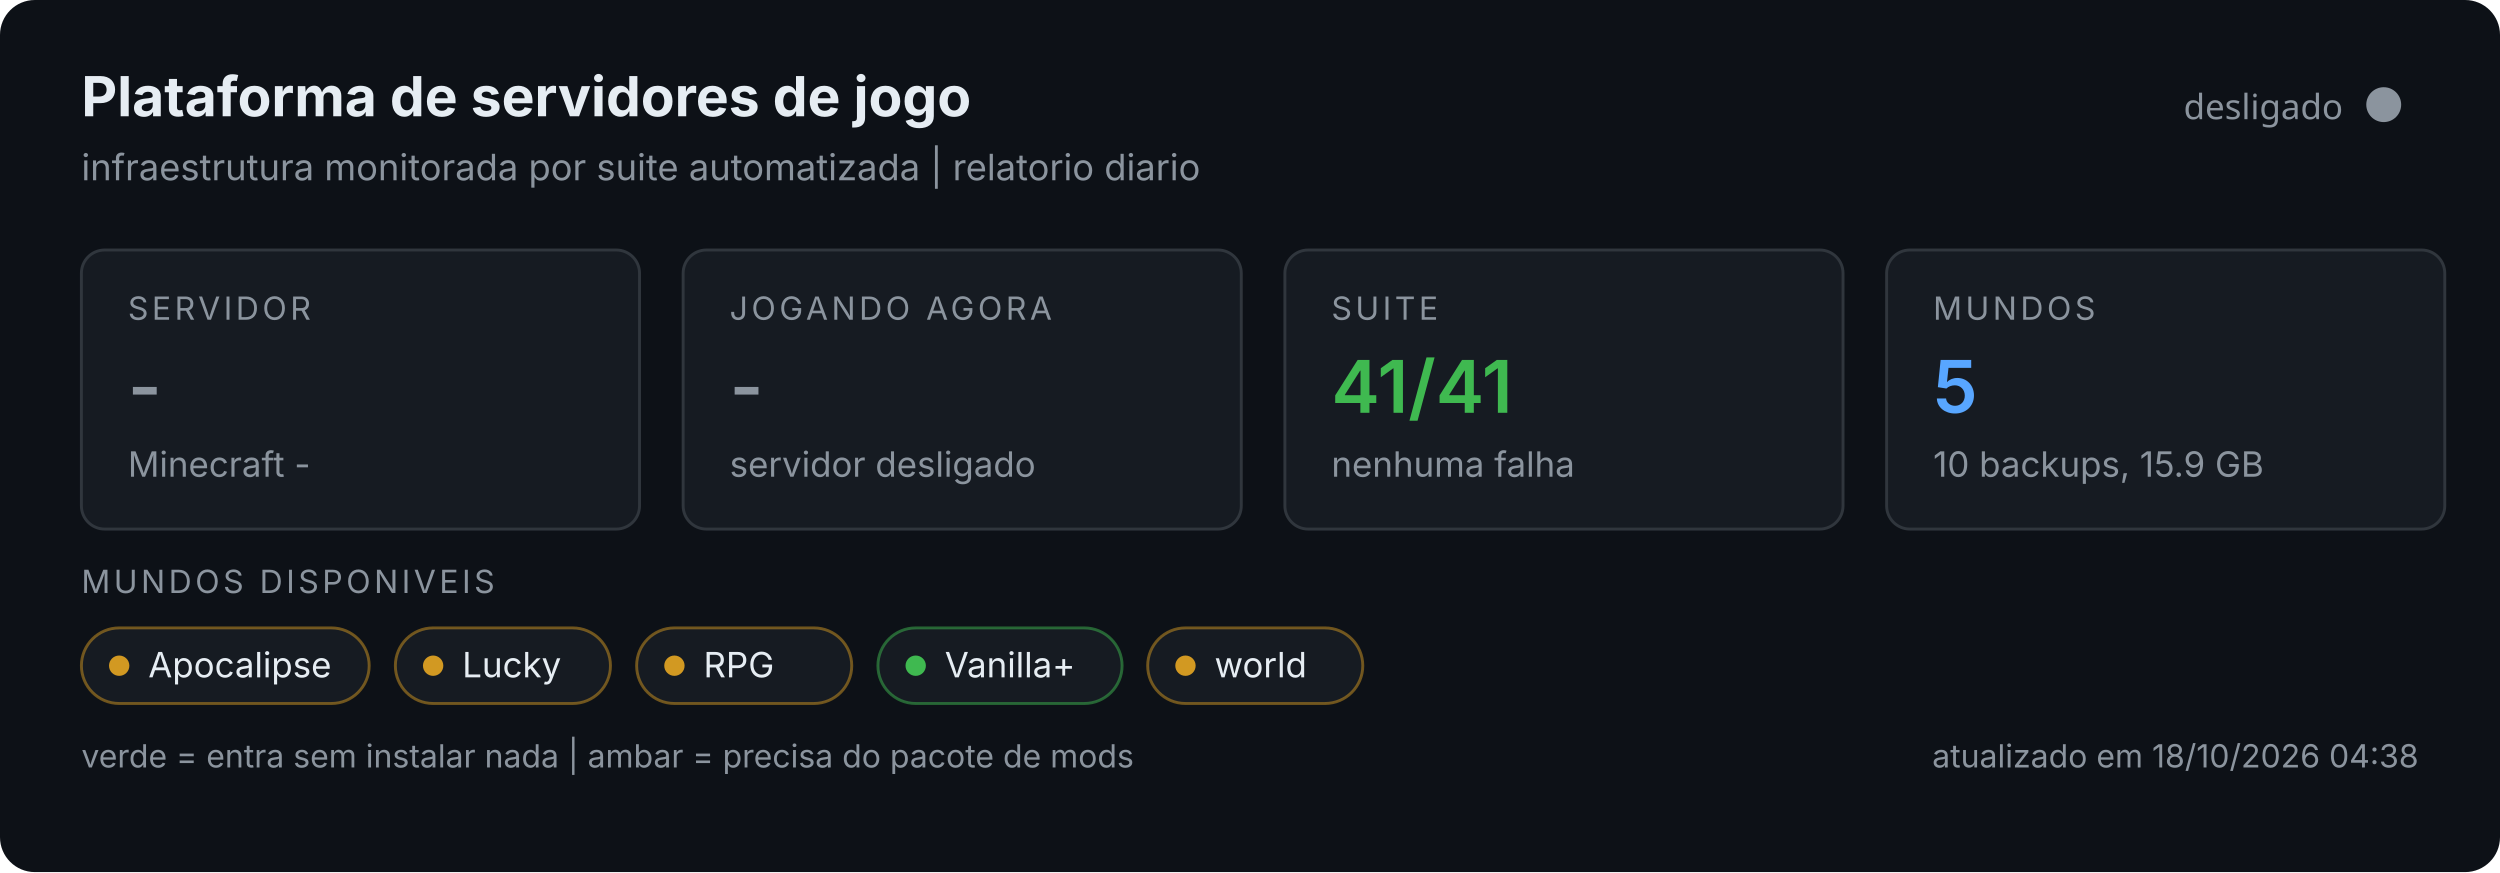
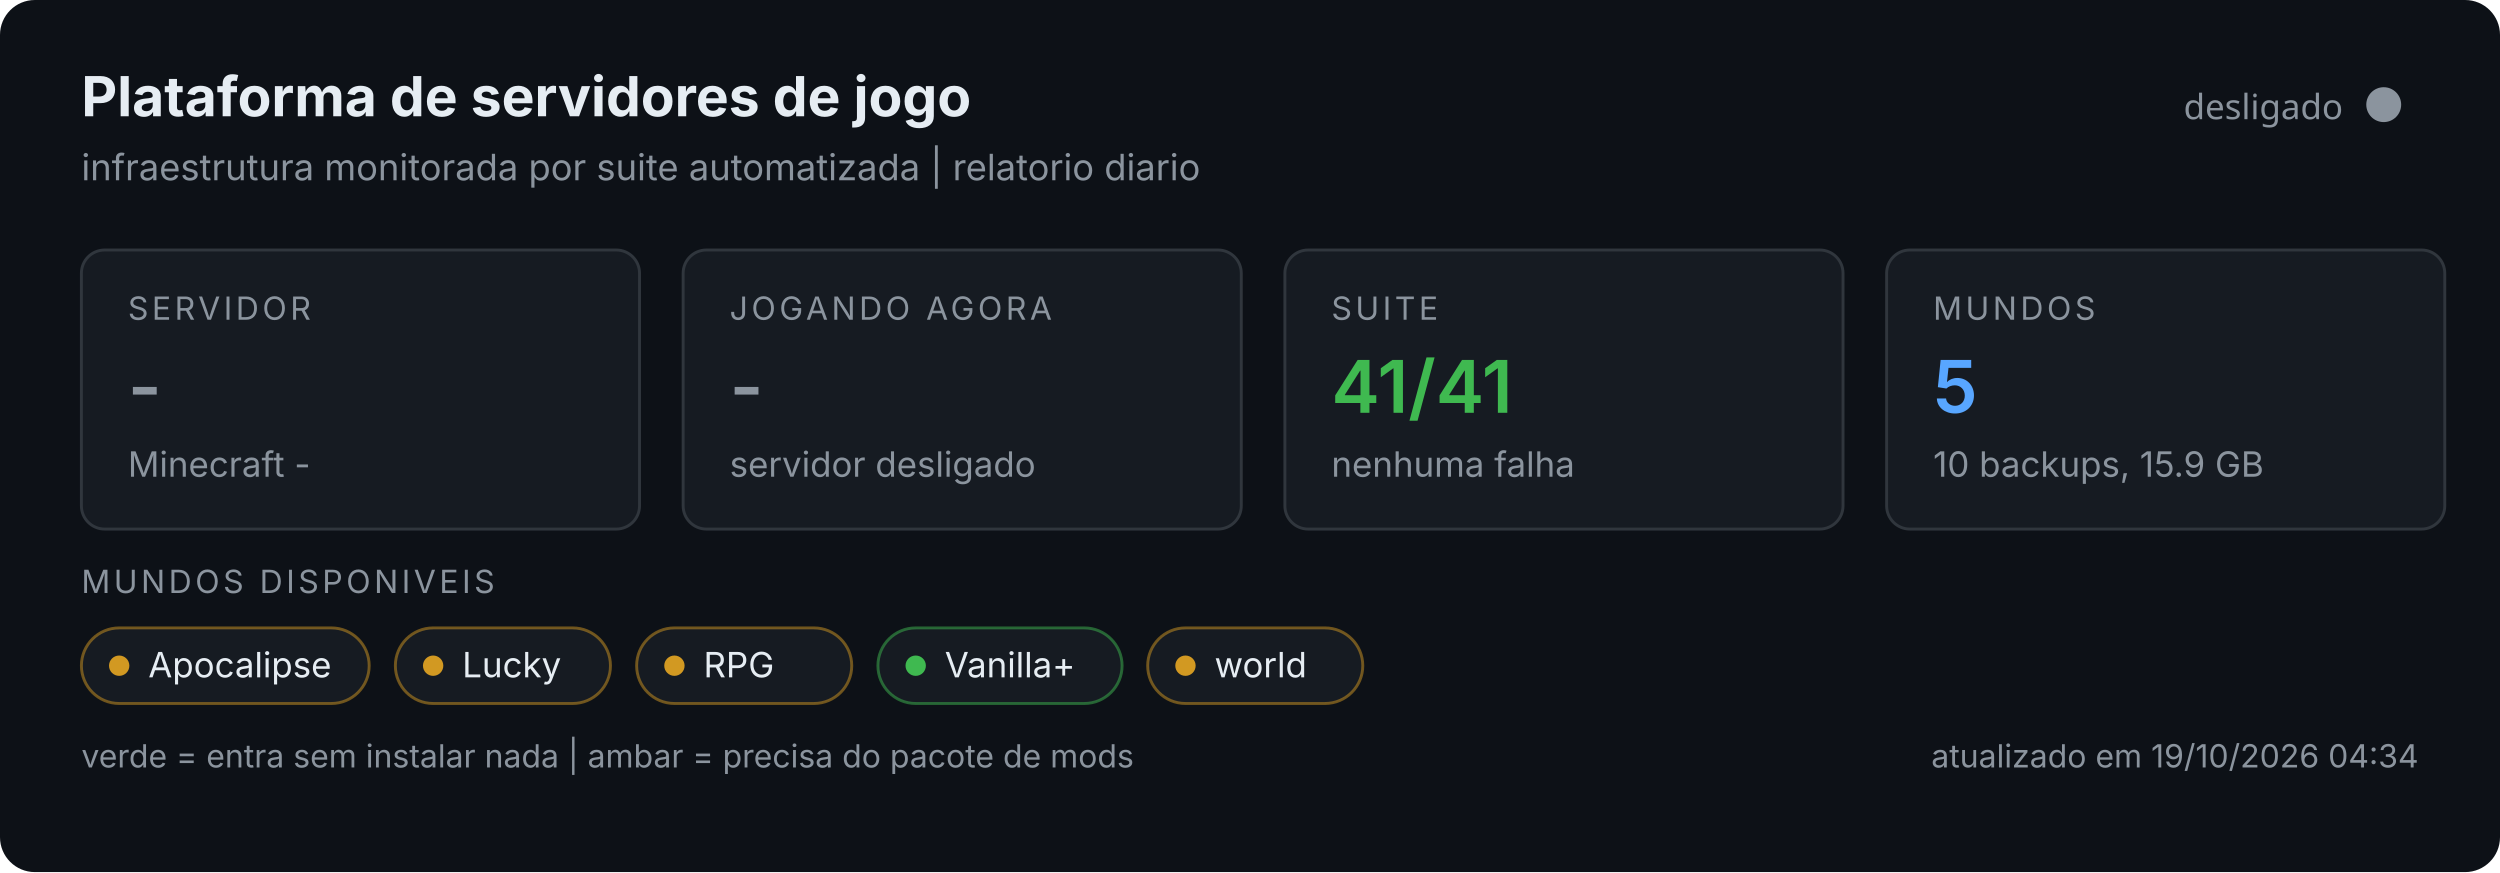
<svg xmlns="http://www.w3.org/2000/svg" width="860" height="300" viewBox="0 0 860 300" role="img">
  <rect width="860" height="300" rx="12" fill="#0d1117" />
  <text x="28" y="40" font-size="19" font-weight="700" fill="#e6edf3" font-family="system-ui,-apple-system,Segoe UI,sans-serif">Plataforma de servidores de jogo</text>
  <text x="28" y="62" font-size="12.5" fill="#8b949e" font-family="system-ui,-apple-system,Segoe UI,sans-serif">infraestrutura monitorada por suite automatizada | relatorio diario</text>
  <circle cx="820" cy="36" r="6" fill="#8b949e" />
  <text x="806" y="41" text-anchor="end" font-size="12" fill="#8b949e" font-family="system-ui,sans-serif">desligado</text>
  <g font-family="system-ui,-apple-system,Segoe UI,sans-serif">
    <g>
      <rect x="28" y="86" width="192" height="96" rx="8" fill="#161b22" stroke="#30363d" />
      <text x="44" y="110" font-size="11" fill="#8b949e" letter-spacing="1.2">SERVIDOR</text>
      <text x="44" y="142" font-size="25" font-weight="600" fill="#8b949e">-</text>
      <text x="44" y="164" font-size="12" fill="#8b949e">Minecraft -</text>
    </g>
    <g>
      <rect x="235" y="86" width="192" height="96" rx="8" fill="#161b22" stroke="#30363d" />
      <text x="251" y="110" font-size="11" fill="#8b949e" letter-spacing="1.2">JOGANDO AGORA</text>
      <text x="251" y="142" font-size="25" font-weight="600" fill="#8b949e">-</text>
      <text x="251" y="164" font-size="12" fill="#8b949e">servidor desligado</text>
    </g>
    <g>
      <rect x="442" y="86" width="192" height="96" rx="8" fill="#161b22" stroke="#30363d" />
      <text x="458" y="110" font-size="11" fill="#8b949e" letter-spacing="1.2">SUITE</text>
      <text x="458" y="142" font-size="25" font-weight="600" fill="#3fb950">41/41</text>
      <text x="458" y="164" font-size="12" fill="#8b949e">nenhuma falha</text>
    </g>
    <g>
      <rect x="649" y="86" width="192" height="96" rx="8" fill="#161b22" stroke="#30363d" />
      <text x="665" y="110" font-size="11" fill="#8b949e" letter-spacing="1.2">MUNDOS</text>
      <text x="665" y="142" font-size="25" font-weight="600" fill="#58a6ff">5</text>
      <text x="665" y="164" font-size="12" fill="#8b949e">10 backups, 15.9 GB</text>
    </g>
    <text x="28" y="204" font-size="11" fill="#8b949e" letter-spacing="1.2">MUNDOS DISPONIVEIS</text>
    <rect x="28" y="216" width="99" height="26" rx="13" fill="#161b22" stroke="#d29922" stroke-opacity="0.5" />
    <circle cx="41" cy="229" r="3.5" fill="#d29922" />
    <text x="51" y="233" font-size="12" fill="#e6edf3">Apocalipse</text>
    <rect x="136.0" y="216" width="74" height="26" rx="13" fill="#161b22" stroke="#d29922" stroke-opacity="0.5" />
    <circle cx="149.0" cy="229" r="3.5" fill="#d29922" />
    <text x="159.0" y="233" font-size="12" fill="#e6edf3">Lucky</text>
    <rect x="219.0" y="216" width="74" height="26" rx="13" fill="#161b22" stroke="#d29922" stroke-opacity="0.5" />
    <circle cx="232.0" cy="229" r="3.5" fill="#d29922" />
    <text x="242.0" y="233" font-size="12" fill="#e6edf3">RPG</text>
    <rect x="302.0" y="216" width="84" height="26" rx="13" fill="#161b22" stroke="#3fb950" stroke-opacity="0.5" />
    <circle cx="315.0" cy="229" r="3.5" fill="#3fb950" />
    <text x="325.0" y="233" font-size="12" fill="#e6edf3">Vanilla+</text>
    <rect x="394.8" y="216" width="74" height="26" rx="13" fill="#161b22" stroke="#d29922" stroke-opacity="0.5" />
    <circle cx="407.8" cy="229" r="3.5" fill="#d29922" />
    <text x="417.8" y="233" font-size="12" fill="#e6edf3">world</text>
    <text x="28" y="264" font-size="11" fill="#8b949e">verde = entra sem instalar nada | ambar = precisa do pacote de mods</text>
-     <text x="832" y="264" text-anchor="end" font-size="11" fill="#8b949e">atualizado em 18/10/2026 04:38</text>
+     <text x="832" y="264" text-anchor="end" font-size="11" fill="#8b949e">atualizado em 19/10/2026 04:34</text>
  </g>
</svg>
